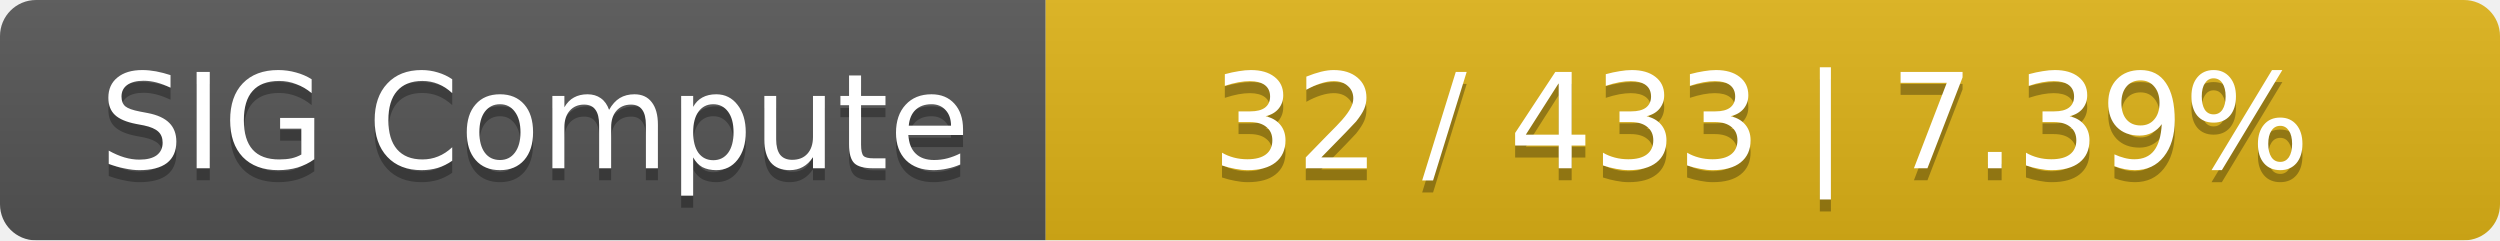
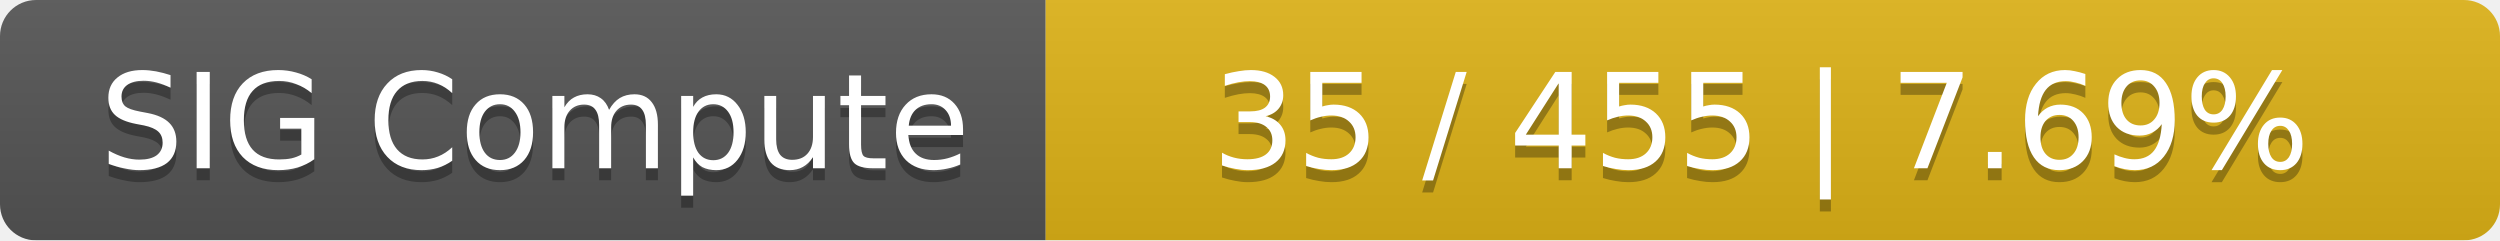
<svg xmlns="http://www.w3.org/2000/svg" width="208" height="20">
  <linearGradient id="smooth" x2="0" y2="100%">
    <stop offset="0" stop-color="#bbb" stop-opacity=".1" />
    <stop offset="1" stop-opacity=".1" />
  </linearGradient>
  <mask id="round">
    <rect width="208" height="20" rx="3" fill="#fff" />
  </mask>
  <g mask="url(#round)">
    <rect width="87" height="20" fill="#555" />
    <rect x="87" width="121" height="20" fill="#dfb317" />
    <rect width="208" height="20" fill="url(#smooth)" />
  </g>
  <g fill="#fff" text-anchor="middle" font-family="DejaVu Sans,Verdana,Geneva,sans-serif" font-size="11">
    <text x="44.5" y="15" fill="#010101" fill-opacity=".3">SIG Compute</text>
    <text x="44.5" y="14">SIG Compute</text>
-     <text x="146.5" y="15" fill="#010101" fill-opacity=".3">32 / 433    |    7.39%</text>
-     <text x="146.5" y="14">32 / 433    |    7.39%</text>
+     <text x="146.5" y="15" fill="#010101" fill-opacity=".3">35 / 455    |    7.69%</text>
+     <text x="146.5" y="14">35 / 455    |    7.69%</text>
  </g>
</svg>
